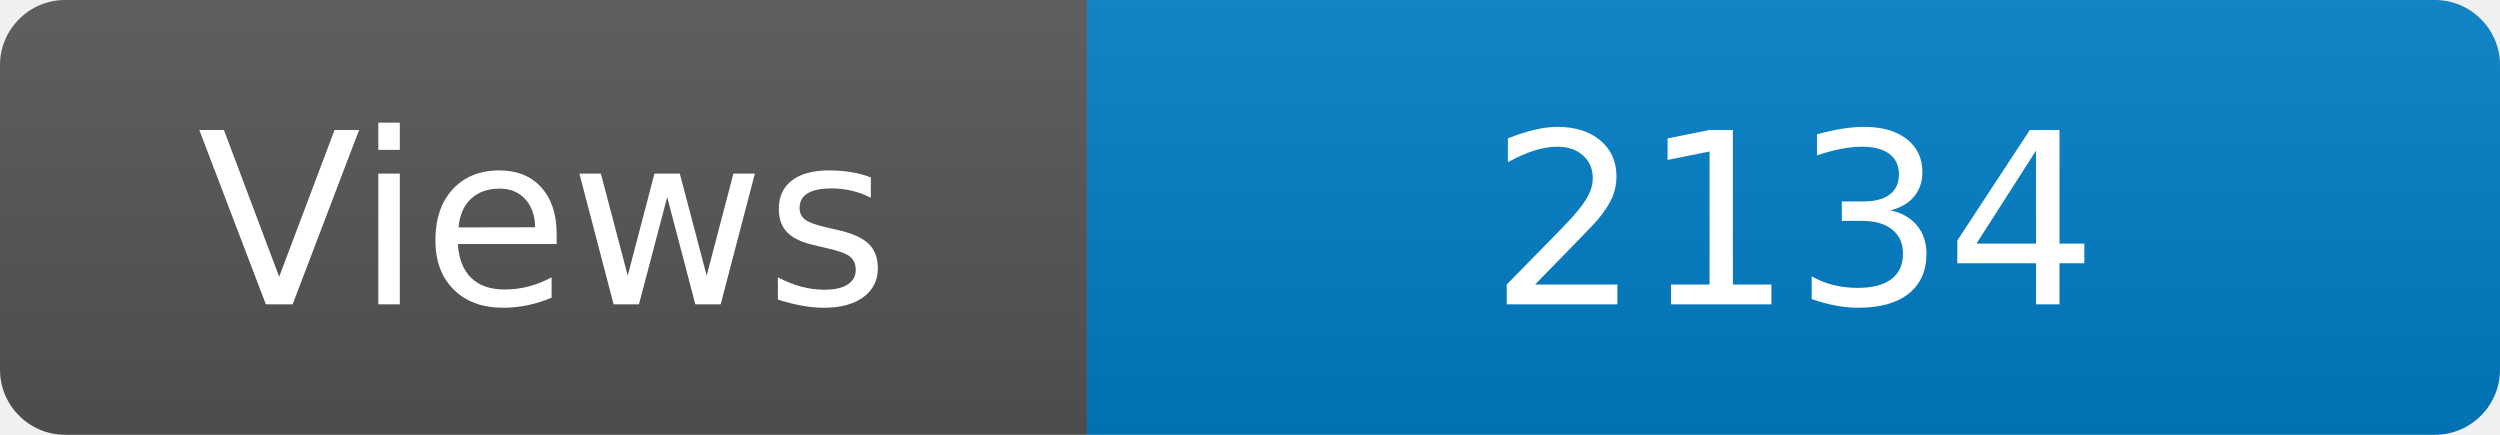
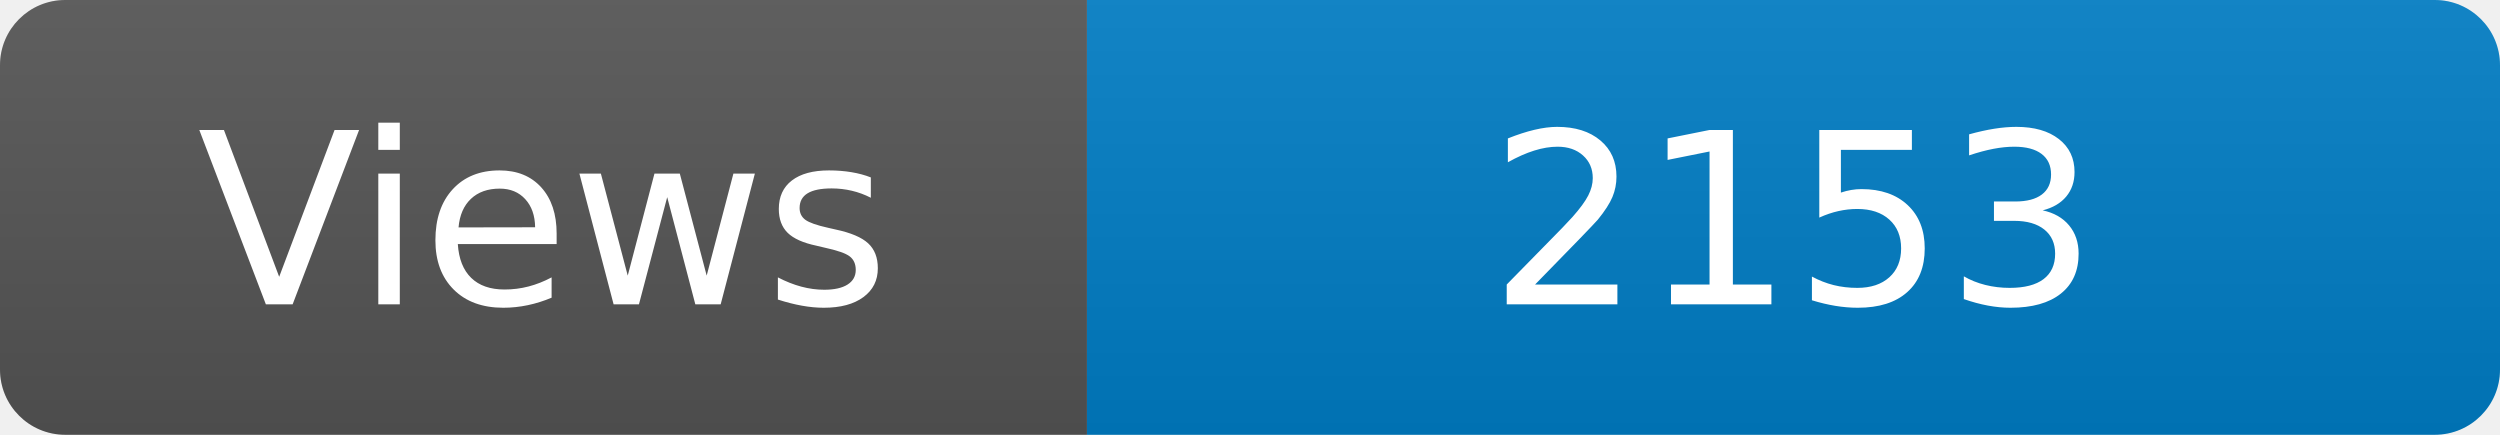
<svg xmlns="http://www.w3.org/2000/svg" width="115" height="20" role="img" aria-label="Maintained?: yes">
  <linearGradient id="s" x2="0" y2="100%">
    <stop offset="0" stop-color="#bbb" stop-opacity=".1" />
    <stop offset="1" stop-opacity=".1" />
  </linearGradient>
  <clipPath id="r">
    <rect width="115" height="20" rx="3" fill="#fff" />
  </clipPath>
  <g clip-path="url(#r)">
    <rect width="50" height="20" fill="#555" />
    <rect x="50" width="160" height="20" fill="#007ec6" />
    <rect width="115" height="20" fill="url(#s)" />
  </g>
  <g fill="#fff" text-anchor="middle" font-family="Verdana,Geneva,DejaVu Sans,sans-serif" font-size="110">
    <text x="250" y="140" transform="scale(.1)" fill="#fff">Views</text>
-     <text x="825" y="140" transform="scale(.1)" fill="#fff">2134</text>
+     <text x="825" y="140" transform="scale(.1)" fill="#fff">2153</text>
  </g>
</svg>
